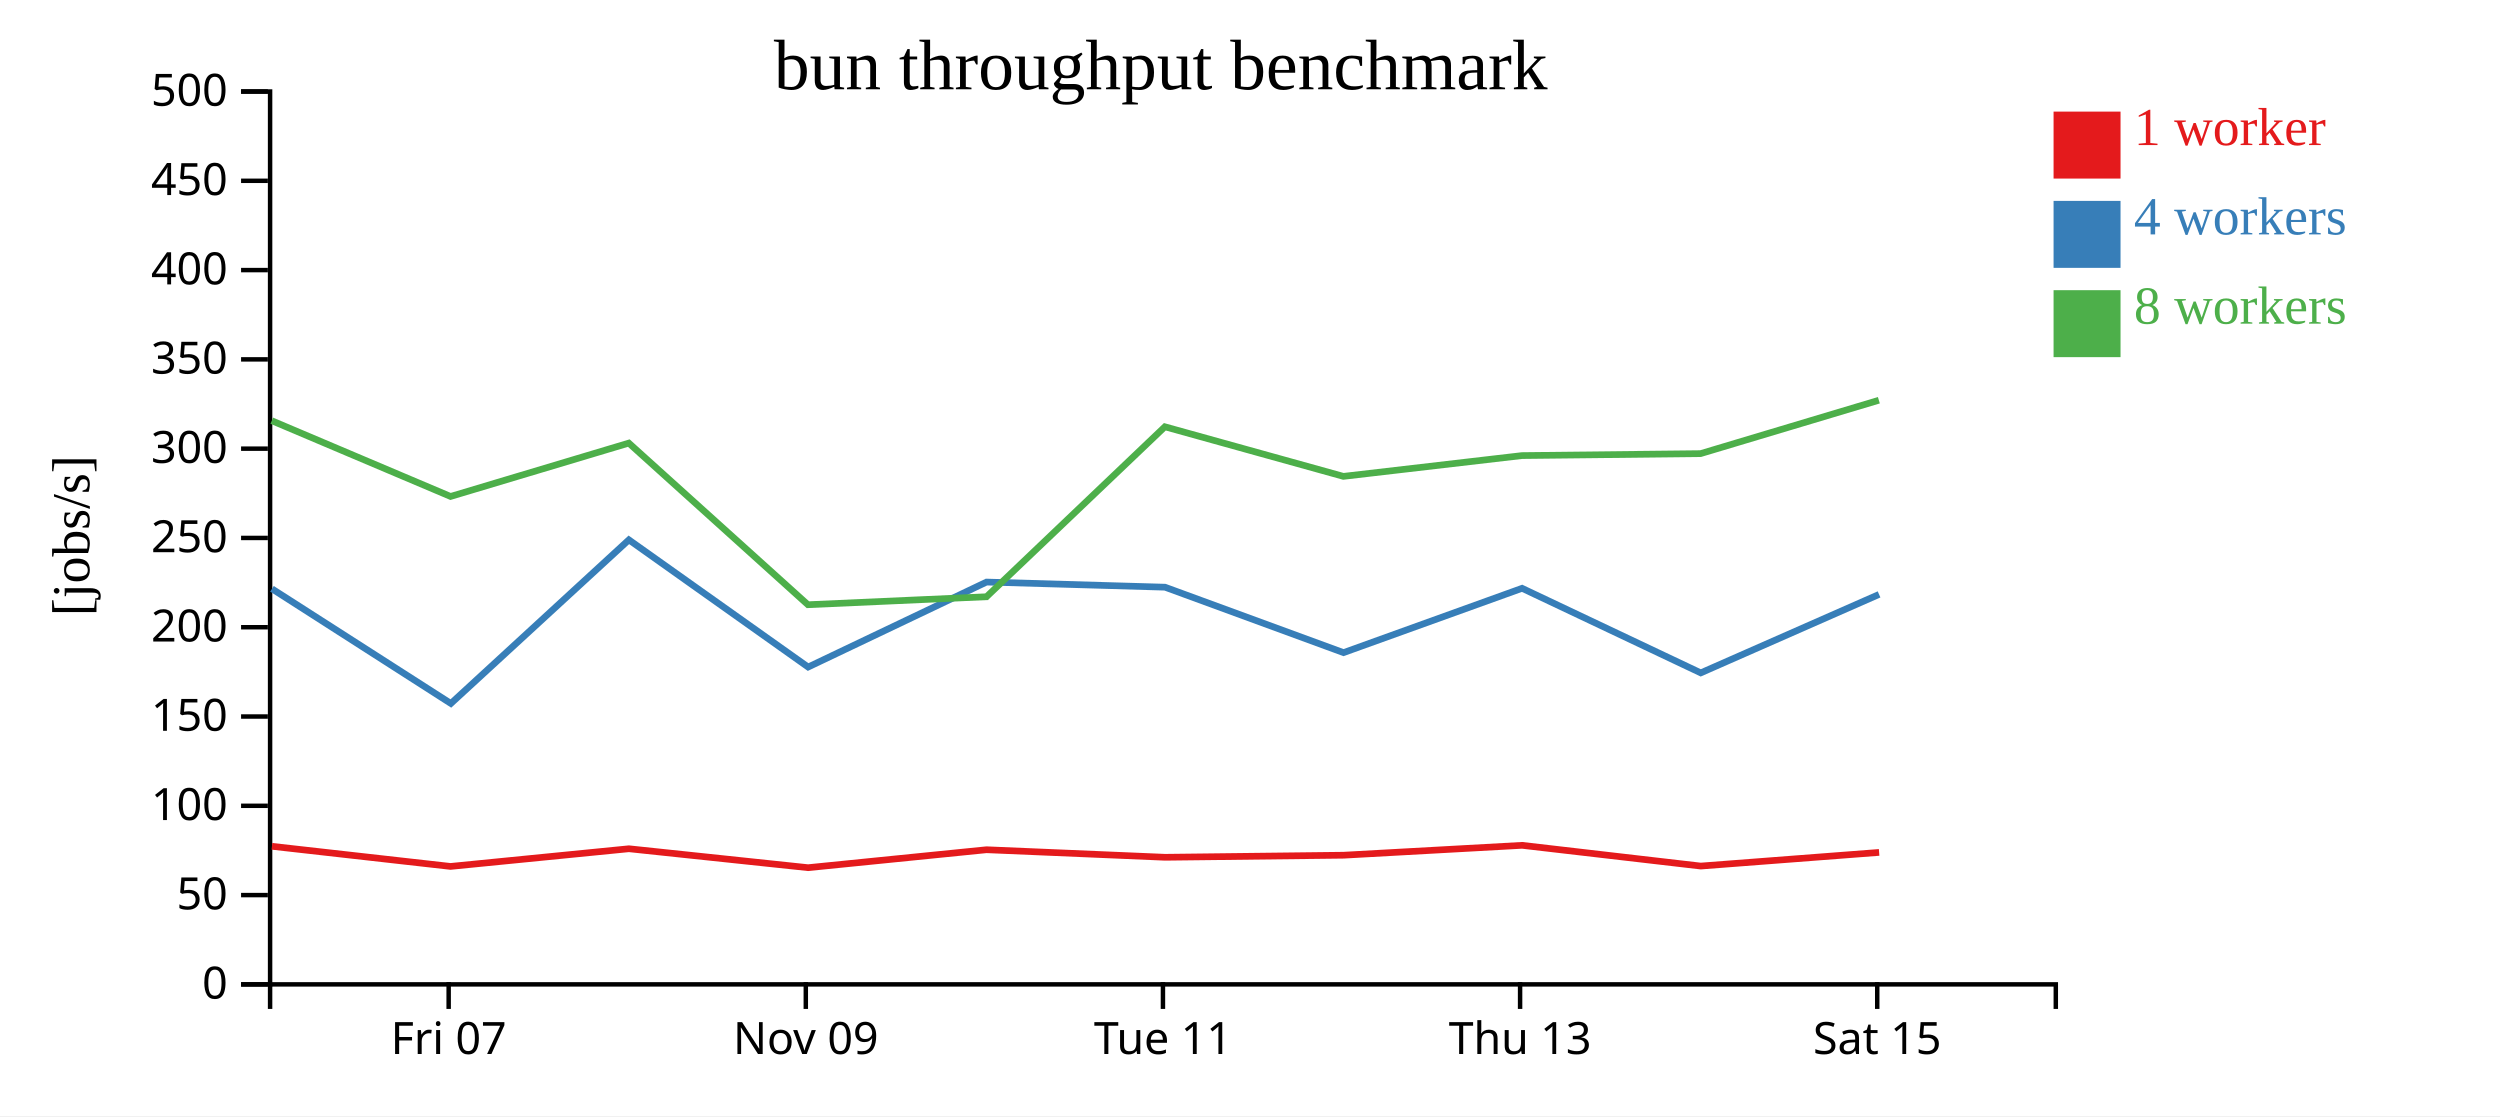
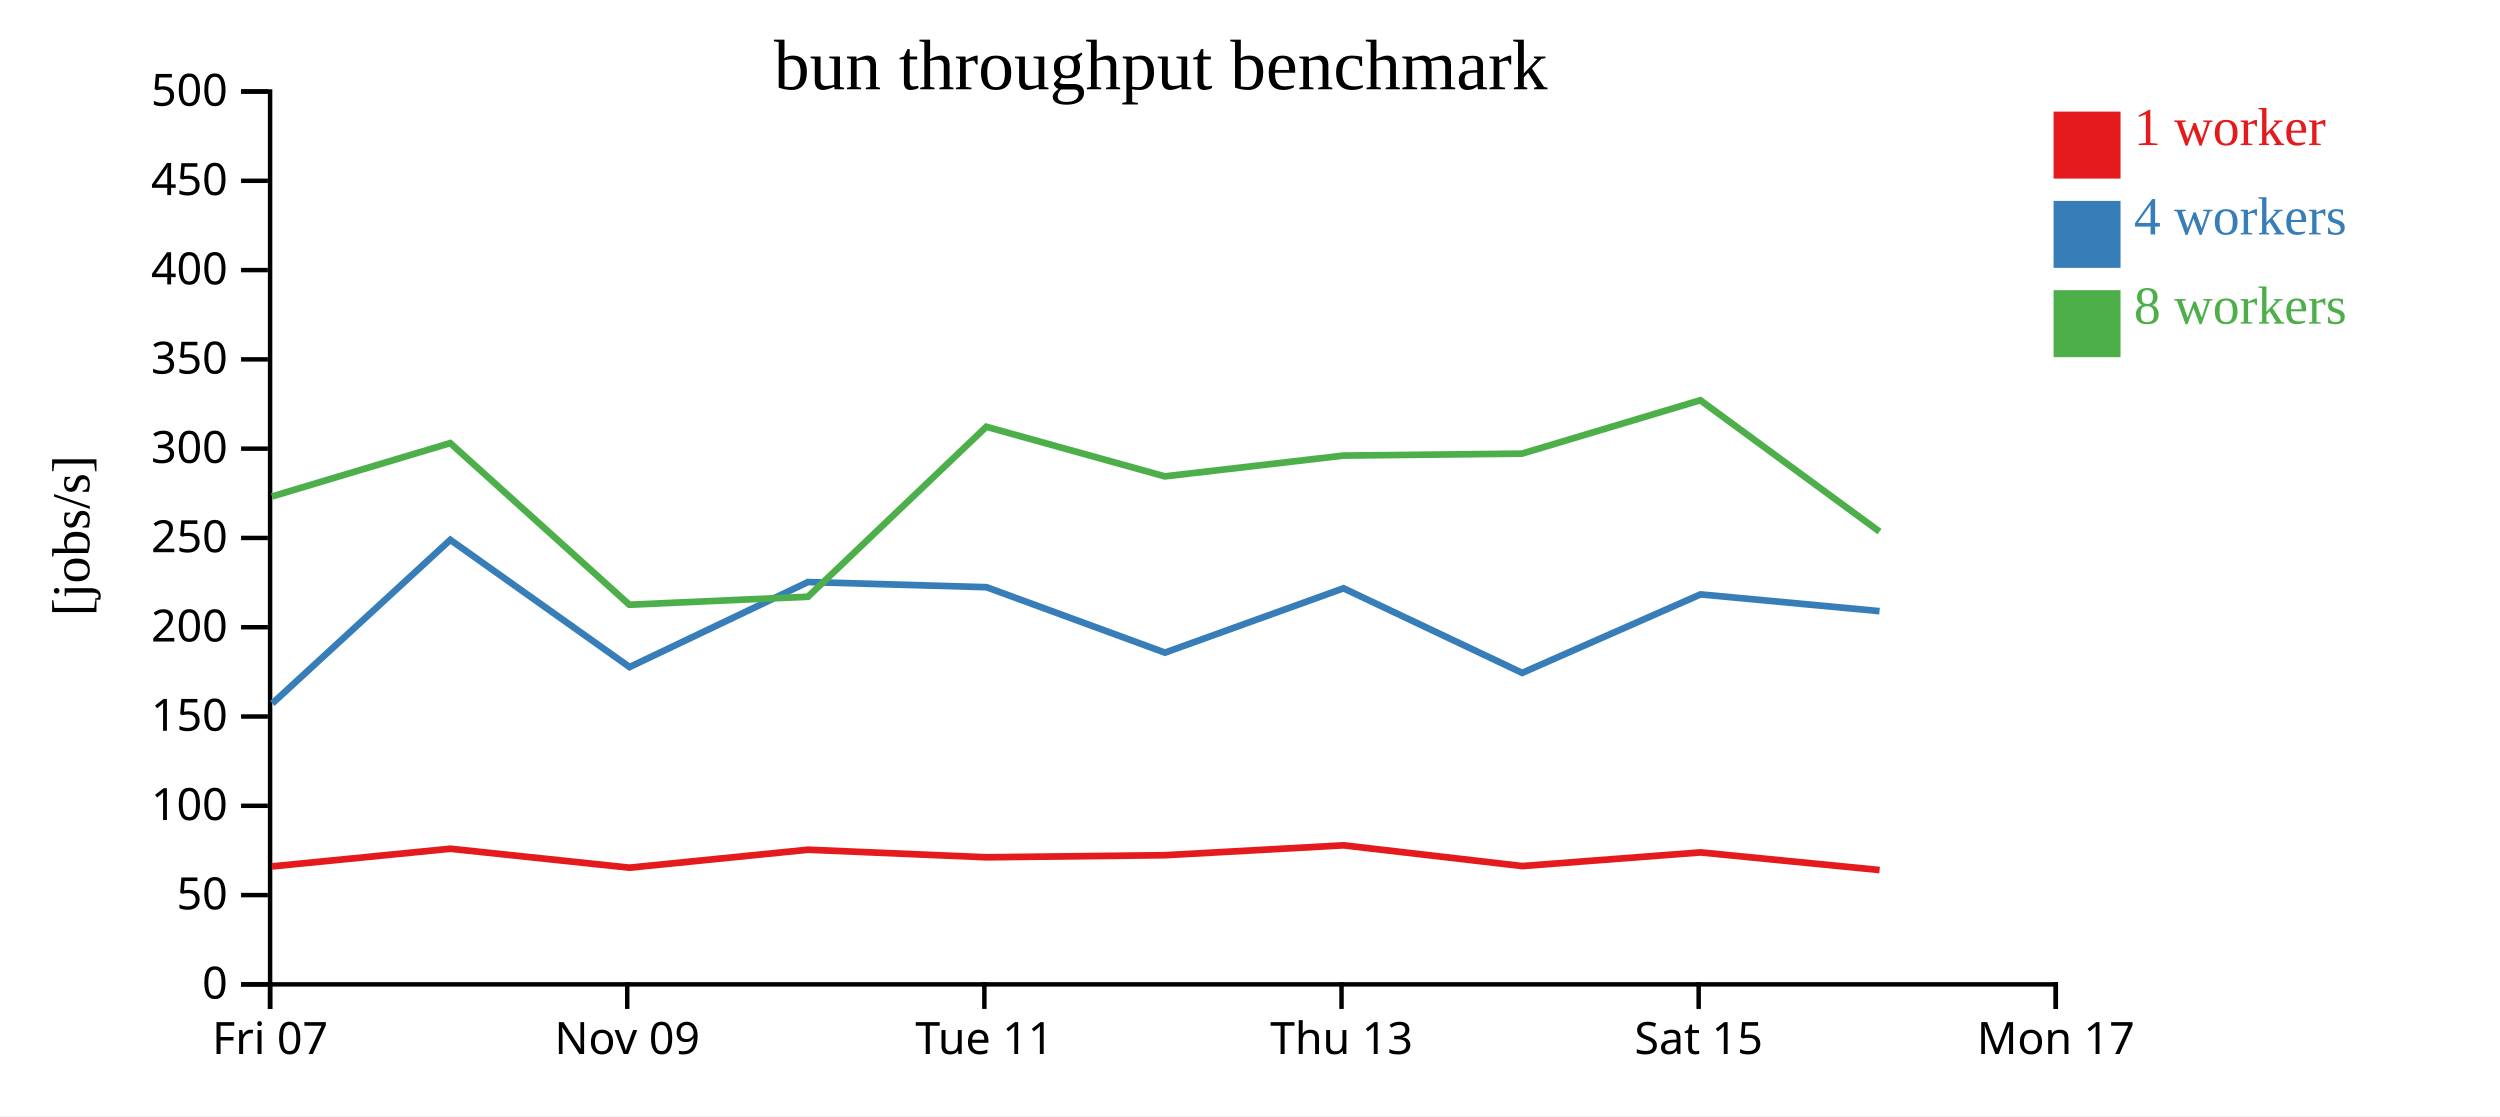
<svg xmlns="http://www.w3.org/2000/svg" width="560" height="250">
  <rect width="100%" height="100%" fill="white" />
  <g transform="translate(60,20)">
    <g transform="translate(0,200)" fill="none" font-size="10" font-family="sans-serif" text-anchor="middle">
      <path class="domain" stroke="currentColor" d="M0.5,6V0.5H400.5V6" />
-       <g class="tick" opacity="1" transform="translate(40.5,0)">
+       <g class="tick" opacity="1" transform="translate(0.5,0)">
        <line stroke="currentColor" y2="6" />
        <text fill="currentColor" y="9" dy="0.71em">Fri 07</text>
      </g>
-       <g class="tick" opacity="1" transform="translate(120.5,0)">
+       <g class="tick" opacity="1" transform="translate(80.5,0)">
        <line stroke="currentColor" y2="6" />
        <text fill="currentColor" y="9" dy="0.71em">Nov 09</text>
      </g>
-       <g class="tick" opacity="1" transform="translate(200.5,0)">
+       <g class="tick" opacity="1" transform="translate(160.5,0)">
        <line stroke="currentColor" y2="6" />
        <text fill="currentColor" y="9" dy="0.71em">Tue 11</text>
      </g>
-       <g class="tick" opacity="1" transform="translate(280.5,0)">
+       <g class="tick" opacity="1" transform="translate(240.5,0)">
        <line stroke="currentColor" y2="6" />
        <text fill="currentColor" y="9" dy="0.71em">Thu 13</text>
      </g>
-       <g class="tick" opacity="1" transform="translate(360.5,0)">
+       <g class="tick" opacity="1" transform="translate(320.5,0)">
        <line stroke="currentColor" y2="6" />
        <text fill="currentColor" y="9" dy="0.71em">Sat 15</text>
+       </g>
+       <g class="tick" opacity="1" transform="translate(400.5,0)">
+         <line stroke="currentColor" y2="6" />
+         <text fill="currentColor" y="9" dy="0.71em">Mon 17</text>
      </g>
    </g>
    <g fill="none" font-size="10" font-family="sans-serif" text-anchor="end">
      <path class="domain" stroke="currentColor" d="M-6,200.5H0.5V0.5H-6" />
      <g class="tick" opacity="1" transform="translate(0,200.5)">
        <line stroke="currentColor" x2="-6" />
        <text fill="currentColor" x="-9" dy="0.32em">0</text>
      </g>
      <g class="tick" opacity="1" transform="translate(0,180.5)">
        <line stroke="currentColor" x2="-6" />
        <text fill="currentColor" x="-9" dy="0.32em">50</text>
      </g>
      <g class="tick" opacity="1" transform="translate(0,160.5)">
        <line stroke="currentColor" x2="-6" />
        <text fill="currentColor" x="-9" dy="0.32em">100</text>
      </g>
      <g class="tick" opacity="1" transform="translate(0,140.5)">
        <line stroke="currentColor" x2="-6" />
        <text fill="currentColor" x="-9" dy="0.32em">150</text>
      </g>
      <g class="tick" opacity="1" transform="translate(0,120.5)">
        <line stroke="currentColor" x2="-6" />
        <text fill="currentColor" x="-9" dy="0.32em">200</text>
      </g>
      <g class="tick" opacity="1" transform="translate(0,100.5)">
        <line stroke="currentColor" x2="-6" />
        <text fill="currentColor" x="-9" dy="0.32em">250</text>
      </g>
      <g class="tick" opacity="1" transform="translate(0,80.5)">
        <line stroke="currentColor" x2="-6" />
        <text fill="currentColor" x="-9" dy="0.32em">300</text>
      </g>
      <g class="tick" opacity="1" transform="translate(0,60.5)">
        <line stroke="currentColor" x2="-6" />
        <text fill="currentColor" x="-9" dy="0.32em">350</text>
      </g>
      <g class="tick" opacity="1" transform="translate(0,40.5)">
        <line stroke="currentColor" x2="-6" />
        <text fill="currentColor" x="-9" dy="0.32em">400</text>
      </g>
      <g class="tick" opacity="1" transform="translate(0,20.5)">
        <line stroke="currentColor" x2="-6" />
        <text fill="currentColor" x="-9" dy="0.32em">450</text>
      </g>
      <g class="tick" opacity="1" transform="translate(0,0.5)">
        <line stroke="currentColor" x2="-6" />
        <text fill="currentColor" x="-9" dy="0.32em">500</text>
      </g>
    </g>
    <text text-anchor="middle" style="font-size: 12px" transform="rotate(-90)" y="-40" x="-100">[jobs/s]</text>
    <text text-anchor="middle" style="font-size: 16px" y="0" x="200">bun throughput benchmark</text>
-     <path class="line" fill="none" stroke="#e41a1c" stroke-width="1.5" d="M0.915,169.572L40.916,174.08L80.876,170.118L121.014,174.362L160.986,170.34L200.975,172.032L240.96,171.567L280.95,169.353L320.97,173.999L360.923,170.939" />
-     <path class="line" fill="none" stroke="#377eb8" stroke-width="1.5" d="M0.923,111.894L40.995,137.578L80.865,100.925L121.022,129.42L160.98,110.381L200.966,111.531L240.95,126.19L280.945,111.778L320.97,130.724L360.909,113.144" />
-     <path class="line" fill="none" stroke="#4daf4a" stroke-width="1.5" d="M0.878,74.24L40.926,91.206L80.85,79.251L120.975,115.457L160.982,113.669L200.932,75.596L240.916,86.707L280.917,82.052L320.933,81.61L360.864,69.65" />
+     <path class="line" fill="none" stroke="#e41a1c" stroke-width="1.5" d="M0.916,174.08L40.876,170.118L81.014,174.362L120.986,170.34L160.975,172.032L200.96,171.567L240.95,169.353L280.97,173.999L320.923,170.939L361.031,174.89" />
+     <path class="line" fill="none" stroke="#377eb8" stroke-width="1.5" d="M0.995,137.578L40.865,100.925L81.022,129.42L120.98,110.381L160.966,111.531L200.95,126.19L240.945,111.778L280.97,130.724L320.909,113.144L361.014,116.898" />
+     <path class="line" fill="none" stroke="#4daf4a" stroke-width="1.5" d="M0.926,91.206L40.85,79.251L80.975,115.457L120.982,113.669L160.932,75.596L200.916,86.707L240.917,82.052L280.933,81.61L320.864,69.65L361.008,99.075" />
    <rect class="dot" x="400" y="5" width="15" height="15" style="fill: #e41a1c;" />
    <rect class="dot" x="400" y="25" width="15" height="15" style="fill: #377eb8;" />
    <rect class="dot" x="400" y="45" width="15" height="15" style="fill: #4daf4a;" />
    <text class="label" x="418" y="12.5" style="fill: #e41a1c; alignment-baseline: middle;" text-anchor="left">1 worker</text>
    <text class="label" x="418" y="32.5" style="fill: #377eb8; alignment-baseline: middle;" text-anchor="left">4 workers</text>
    <text class="label" x="418" y="52.5" style="fill: #4daf4a; alignment-baseline: middle;" text-anchor="left">8 workers</text>
  </g>
</svg>
